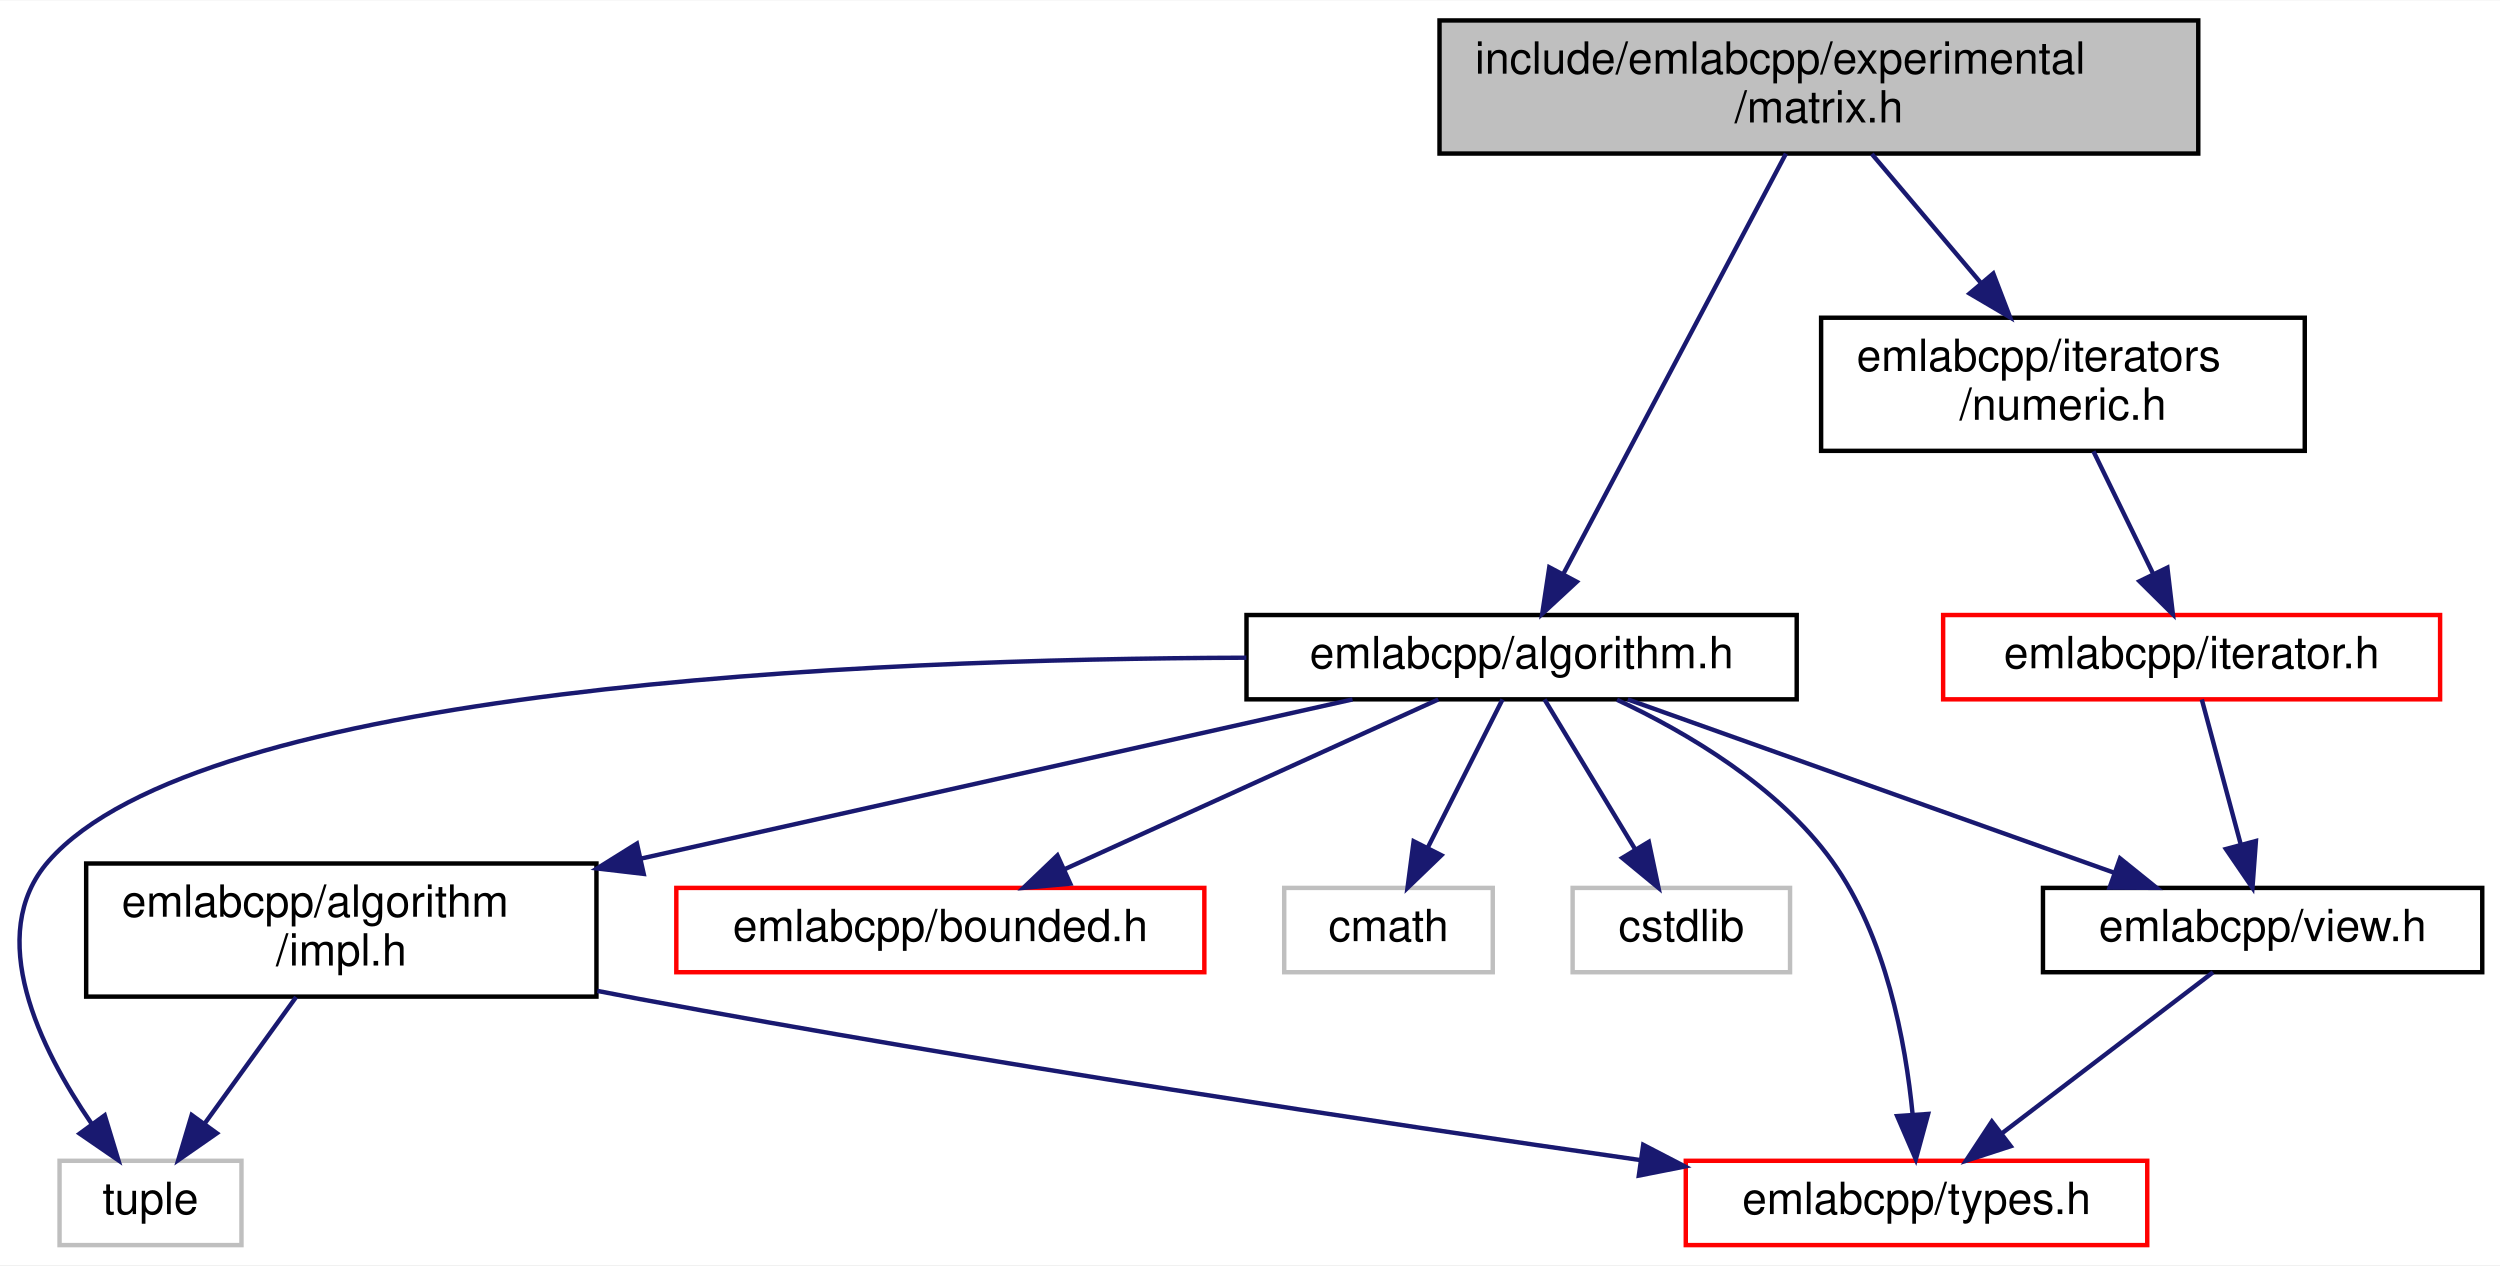
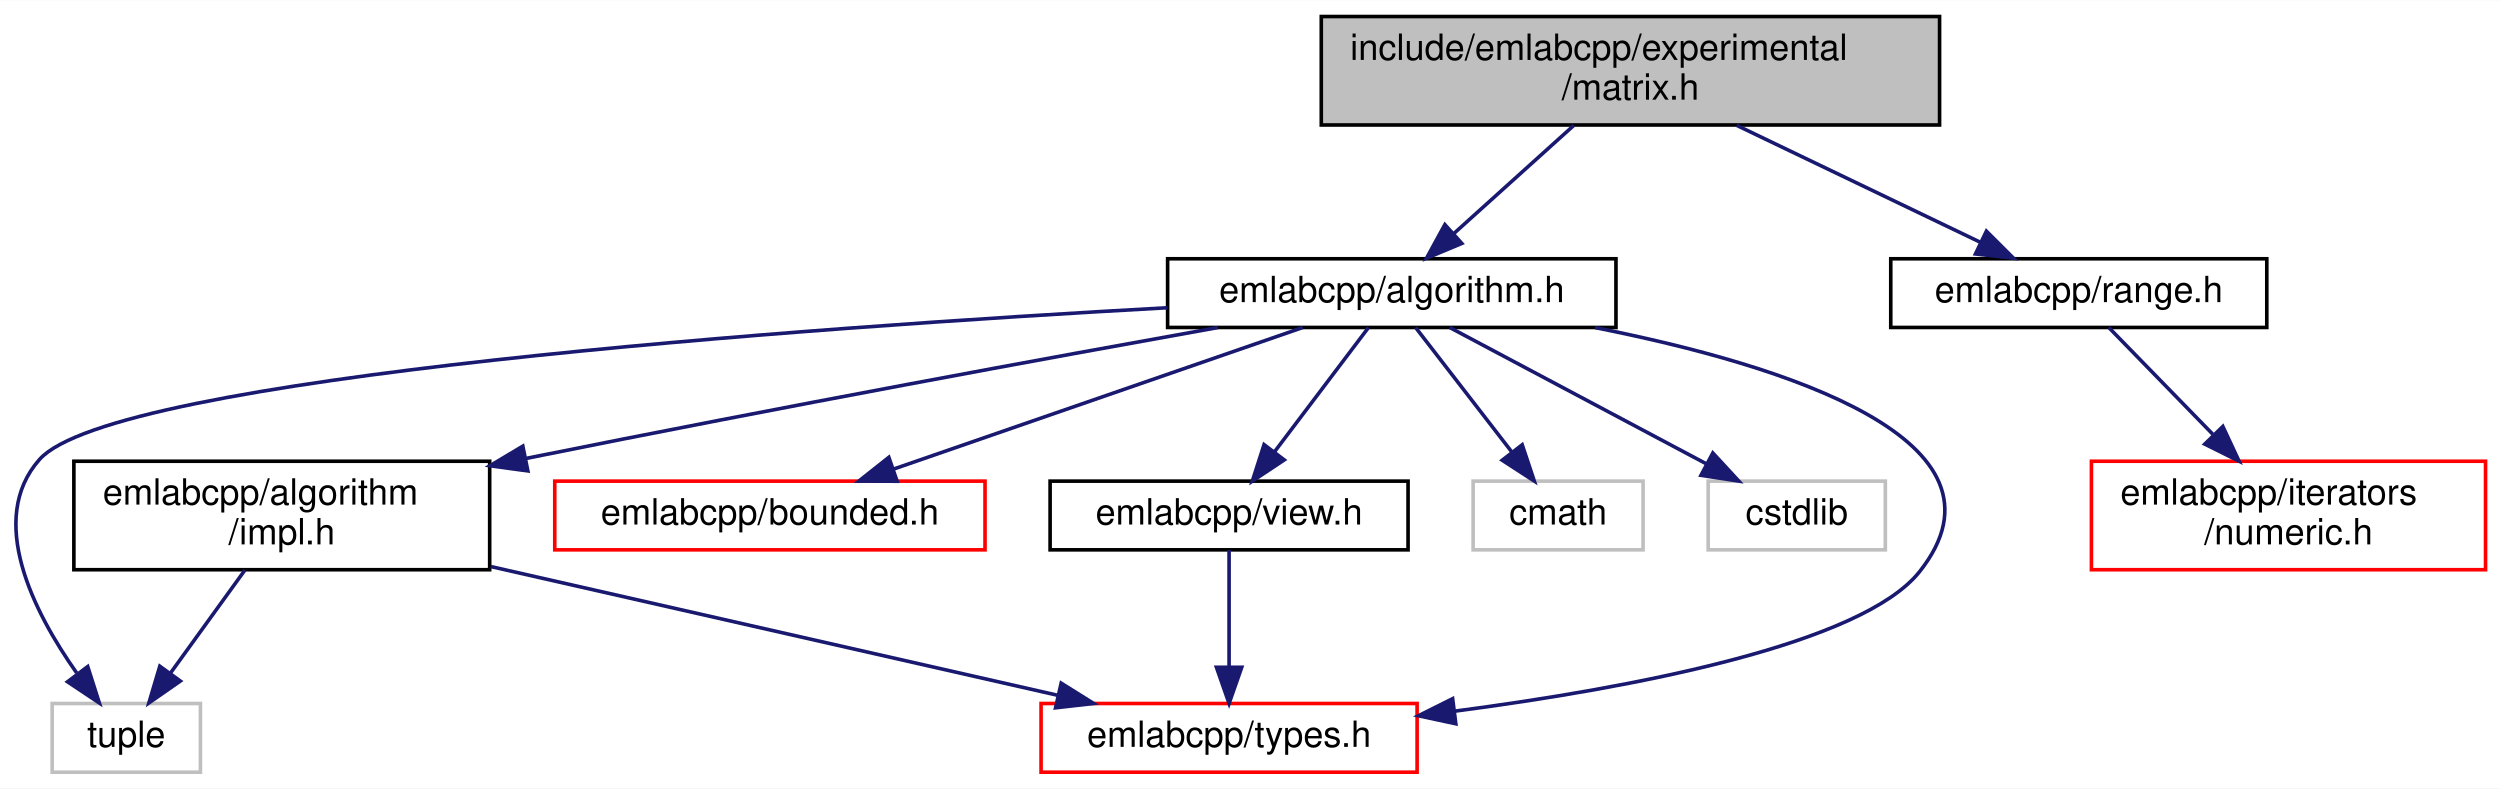
- <svg xmlns="http://www.w3.org/2000/svg" xmlns:xlink="http://www.w3.org/1999/xlink" width="563pt" height="285pt" viewBox="0.00 0.00 563.42 285.00">
-   <g id="graph0" class="graph" transform="scale(1 1) rotate(0) translate(4 281)">
-     <polygon fill="white" stroke="transparent" points="-4,4 -4,-281 559.42,-281 559.42,4 -4,4" />
+ <svg xmlns="http://www.w3.org/2000/svg" xmlns:xlink="http://www.w3.org/1999/xlink" width="691pt" height="218pt" viewBox="0.00 0.00 691.43 218.00">
+   <g id="graph0" class="graph" transform="scale(1 1) rotate(0) translate(4 214)">
+     <polygon fill="white" stroke="transparent" points="-4,4 -4,-214 687.43,-214 687.43,4 -4,4" />
    <g id="node1" class="node">
      <g id="a_node1">
        <a xlink:title=" ">
-           <polygon fill="#bfbfbf" stroke="black" points="320.42,-246.5 320.42,-276.5 491.42,-276.5 491.42,-246.5 320.42,-246.5" />
-           <text text-anchor="start" x="328.42" y="-264.5" font-family="Helvetica,sans-Serif" font-size="10.00">include/emlabcpp/experimental</text>
-           <text text-anchor="middle" x="405.92" y="-253.5" font-family="Helvetica,sans-Serif" font-size="10.00">/matrix.h</text>
+           <polygon fill="#bfbfbf" stroke="black" points="361.43,-179.5 361.43,-209.5 532.43,-209.5 532.43,-179.5 361.43,-179.5" />
+           <text text-anchor="start" x="369.43" y="-197.5" font-family="Helvetica,sans-Serif" font-size="10.00">include/emlabcpp/experimental</text>
+           <text text-anchor="middle" x="446.93" y="-186.5" font-family="Helvetica,sans-Serif" font-size="10.00">/matrix.h</text>
        </a>
      </g>
    </g>
    <g id="node2" class="node">
      <g id="a_node2">
        <a xlink:href="algorithm_8h.html" target="_top" xlink:title=" ">
-           <polygon fill="white" stroke="black" points="276.92,-123.5 276.92,-142.5 400.92,-142.5 400.92,-123.5 276.92,-123.5" />
-           <text text-anchor="middle" x="338.92" y="-130.5" font-family="Helvetica,sans-Serif" font-size="10.00">emlabcpp/algorithm.h</text>
+           <polygon fill="white" stroke="black" points="318.93,-123.5 318.93,-142.5 442.93,-142.5 442.93,-123.5 318.93,-123.5" />
+           <text text-anchor="middle" x="380.93" y="-130.5" font-family="Helvetica,sans-Serif" font-size="10.00">emlabcpp/algorithm.h</text>
        </a>
      </g>
    </g>
    <g id="edge1" class="edge">
-       <path fill="none" stroke="midnightblue" d="M398.49,-246.48C386.22,-223.31 361.73,-177.07 348.29,-151.69" />
-       <polygon fill="midnightblue" stroke="midnightblue" points="351.35,-149.99 343.57,-142.79 345.16,-153.26 351.35,-149.99" />
+       <path fill="none" stroke="midnightblue" d="M431.29,-179.4C421.3,-170.4 408.35,-158.72 398.08,-149.47" />
+       <polygon fill="midnightblue" stroke="midnightblue" points="400.3,-146.75 390.53,-142.66 395.61,-151.95 400.3,-146.75" />
    </g>
    <g id="node10" class="node">
      <g id="a_node10">
-         <a xlink:href="numeric_8h.html" target="_top" xlink:title=" ">
-           <polygon fill="white" stroke="black" points="406.42,-179.5 406.42,-209.5 515.42,-209.5 515.42,-179.5 406.42,-179.5" />
-           <text text-anchor="start" x="414.42" y="-197.5" font-family="Helvetica,sans-Serif" font-size="10.00">emlabcpp/iterators</text>
-           <text text-anchor="middle" x="460.92" y="-186.5" font-family="Helvetica,sans-Serif" font-size="10.00">/numeric.h</text>
+         <a xlink:href="range_8h.html" target="_top" xlink:title=" ">
+           <polygon fill="white" stroke="black" points="518.93,-123.5 518.93,-142.5 622.93,-142.5 622.93,-123.5 518.93,-123.5" />
+           <text text-anchor="middle" x="570.93" y="-130.5" font-family="Helvetica,sans-Serif" font-size="10.00">emlabcpp/range.h</text>
        </a>
      </g>
    </g>
    <g id="edge12" class="edge">
-       <path fill="none" stroke="midnightblue" d="M417.85,-246.4C425.06,-237.88 434.39,-226.85 442.53,-217.23" />
-       <polygon fill="midnightblue" stroke="midnightblue" points="445.22,-219.47 449.01,-209.58 439.88,-214.95 445.22,-219.47" />
+       <path fill="none" stroke="midnightblue" d="M476.31,-179.4C496.75,-169.59 523.79,-156.62 543.73,-147.05" />
+       <polygon fill="midnightblue" stroke="midnightblue" points="545.38,-150.14 552.88,-142.66 542.35,-143.83 545.38,-150.14" />
    </g>
    <g id="node3" class="node">
      <g id="a_node3">
        <a xlink:href="impl_8h.html" target="_top" xlink:title=" ">
-           <polygon fill="white" stroke="black" points="15.42,-56.5 15.42,-86.5 130.42,-86.5 130.42,-56.5 15.42,-56.5" />
-           <text text-anchor="start" x="23.42" y="-74.5" font-family="Helvetica,sans-Serif" font-size="10.00">emlabcpp/algorithm</text>
-           <text text-anchor="middle" x="72.92" y="-63.5" font-family="Helvetica,sans-Serif" font-size="10.00">/impl.h</text>
+           <polygon fill="white" stroke="black" points="16.43,-56.5 16.43,-86.5 131.43,-86.5 131.43,-56.5 16.43,-56.5" />
+           <text text-anchor="start" x="24.43" y="-74.5" font-family="Helvetica,sans-Serif" font-size="10.00">emlabcpp/algorithm</text>
+           <text text-anchor="middle" x="73.93" y="-63.5" font-family="Helvetica,sans-Serif" font-size="10.00">/impl.h</text>
        </a>
      </g>
    </g>
    <g id="edge2" class="edge">
-       <path fill="none" stroke="midnightblue" d="M300.81,-123.48C259.06,-114.14 191.28,-98.98 140.47,-87.61" />
-       <polygon fill="midnightblue" stroke="midnightblue" points="141.07,-84.16 130.55,-85.39 139.54,-90.99 141.07,-84.16" />
+       <path fill="none" stroke="midnightblue" d="M332.83,-123.48C286.31,-115.14 213.57,-101.82 141.64,-87.31" />
+       <polygon fill="midnightblue" stroke="midnightblue" points="141.99,-83.82 131.5,-85.26 140.6,-90.68 141.99,-83.82" />
    </g>
    <g id="node4" class="node">
      <g id="a_node4">
        <a xlink:href="types_8h.html" target="_top" xlink:title=" ">
-           <polygon fill="white" stroke="red" points="375.92,-0.5 375.92,-19.5 479.92,-19.5 479.92,-0.5 375.92,-0.5" />
-           <text text-anchor="middle" x="427.92" y="-7.5" font-family="Helvetica,sans-Serif" font-size="10.00">emlabcpp/types.h</text>
+           <polygon fill="white" stroke="red" points="283.93,-0.5 283.93,-19.5 387.93,-19.5 387.93,-0.5 283.93,-0.5" />
+           <text text-anchor="middle" x="335.93" y="-7.5" font-family="Helvetica,sans-Serif" font-size="10.00">emlabcpp/types.h</text>
        </a>
      </g>
    </g>
    <g id="edge6" class="edge">
-       <path fill="none" stroke="midnightblue" d="M360.43,-123.4C376.16,-116.03 396.79,-103.91 408.92,-87 421.03,-70.12 425.45,-46.32 427.05,-29.88" />
-       <polygon fill="midnightblue" stroke="midnightblue" points="430.54,-30.06 427.76,-19.84 423.56,-29.57 430.54,-30.06" />
+       <path fill="none" stroke="midnightblue" d="M437.15,-123.46C489.56,-113.09 555.66,-92.29 526.93,-56 511,-35.88 447.69,-23.86 398.28,-17.37" />
+       <polygon fill="midnightblue" stroke="midnightblue" points="398.64,-13.89 388.28,-16.11 397.76,-20.84 398.64,-13.89" />
    </g>
    <g id="node5" class="node">
      <g id="a_node5">
        <a xlink:title=" ">
-           <polygon fill="white" stroke="#bfbfbf" points="9.42,-0.5 9.42,-19.5 50.42,-19.5 50.42,-0.5 9.42,-0.5" />
-           <text text-anchor="middle" x="29.92" y="-7.5" font-family="Helvetica,sans-Serif" font-size="10.00">tuple</text>
+           <polygon fill="white" stroke="#bfbfbf" points="10.43,-0.5 10.43,-19.5 51.43,-19.5 51.43,-0.5 10.43,-0.5" />
+           <text text-anchor="middle" x="30.93" y="-7.5" font-family="Helvetica,sans-Serif" font-size="10.00">tuple</text>
        </a>
      </g>
    </g>
    <g id="edge11" class="edge">
-       <path fill="none" stroke="midnightblue" d="M276.9,-132.88C190.67,-132.62 41.26,-126.31 6.92,-87 -7.62,-70.36 5.07,-44.75 16.59,-27.94" />
-       <polygon fill="midnightblue" stroke="midnightblue" points="19.6,-29.75 22.68,-19.62 13.95,-25.62 19.6,-29.75" />
+       <path fill="none" stroke="midnightblue" d="M318.89,-128.96C217.93,-123.38 27.24,-109.9 6.93,-87 -7.79,-70.4 5.33,-44.79 17.2,-27.96" />
+       <polygon fill="midnightblue" stroke="midnightblue" points="20.26,-29.72 23.48,-19.63 14.67,-25.51 20.26,-29.72" />
    </g>
    <g id="node6" class="node">
      <g id="a_node6">
        <a xlink:href="bounded_8h.html" target="_top" xlink:title=" ">
-           <polygon fill="white" stroke="red" points="148.42,-62 148.42,-81 267.42,-81 267.42,-62 148.42,-62" />
-           <text text-anchor="middle" x="207.92" y="-69" font-family="Helvetica,sans-Serif" font-size="10.00">emlabcpp/bounded.h</text>
+           <polygon fill="white" stroke="red" points="149.43,-62 149.43,-81 268.43,-81 268.43,-62 149.43,-62" />
+           <text text-anchor="middle" x="208.93" y="-69" font-family="Helvetica,sans-Serif" font-size="10.00">emlabcpp/bounded.h</text>
        </a>
      </g>
    </g>
    <g id="edge5" class="edge">
-       <path fill="none" stroke="midnightblue" d="M320.15,-123.48C298.07,-113.45 261.2,-96.7 235.78,-85.15" />
-       <polygon fill="midnightblue" stroke="midnightblue" points="237.2,-81.96 226.65,-81.01 234.31,-88.33 237.2,-81.96" />
+       <path fill="none" stroke="midnightblue" d="M356.28,-123.48C326.65,-113.22 276.74,-95.96 243.32,-84.4" />
+       <polygon fill="midnightblue" stroke="midnightblue" points="244.12,-80.97 233.52,-81.01 241.83,-87.59 244.12,-80.97" />
    </g>
    <g id="node7" class="node">
      <g id="a_node7">
        <a xlink:href="view_8h.html" target="_top" xlink:title=" ">
-           <polygon fill="white" stroke="black" points="456.42,-62 456.42,-81 555.42,-81 555.42,-62 456.42,-62" />
-           <text text-anchor="middle" x="505.92" y="-69" font-family="Helvetica,sans-Serif" font-size="10.00">emlabcpp/view.h</text>
+           <polygon fill="white" stroke="black" points="286.43,-62 286.43,-81 385.43,-81 385.43,-62 286.43,-62" />
+           <text text-anchor="middle" x="335.93" y="-69" font-family="Helvetica,sans-Serif" font-size="10.00">emlabcpp/view.h</text>
        </a>
      </g>
    </g>
    <g id="edge7" class="edge">
-       <path fill="none" stroke="midnightblue" d="M362.84,-123.48C391.62,-113.22 440.07,-95.96 472.52,-84.4" />
-       <polygon fill="midnightblue" stroke="midnightblue" points="473.79,-87.66 482.04,-81.01 471.44,-81.07 473.79,-87.66" />
+       <path fill="none" stroke="midnightblue" d="M374.48,-123.48C367.73,-114.55 356.96,-100.31 348.51,-89.14" />
+       <polygon fill="midnightblue" stroke="midnightblue" points="351.19,-86.87 342.36,-81.01 345.6,-91.1 351.19,-86.87" />
    </g>
    <g id="node8" class="node">
      <g id="a_node8">
        <a xlink:title=" ">
-           <polygon fill="white" stroke="#bfbfbf" points="285.42,-62 285.42,-81 332.42,-81 332.42,-62 285.42,-62" />
-           <text text-anchor="middle" x="308.92" y="-69" font-family="Helvetica,sans-Serif" font-size="10.00">cmath</text>
+           <polygon fill="white" stroke="#bfbfbf" points="403.43,-62 403.43,-81 450.43,-81 450.43,-62 403.43,-62" />
+           <text text-anchor="middle" x="426.93" y="-69" font-family="Helvetica,sans-Serif" font-size="10.00">cmath</text>
        </a>
      </g>
    </g>
    <g id="edge9" class="edge">
-       <path fill="none" stroke="midnightblue" d="M334.62,-123.48C330.25,-114.82 323.36,-101.15 317.81,-90.15" />
-       <polygon fill="midnightblue" stroke="midnightblue" points="320.84,-88.36 313.21,-81.01 314.59,-91.51 320.84,-88.36" />
+       <path fill="none" stroke="midnightblue" d="M387.52,-123.48C394.42,-114.55 405.43,-100.31 414.06,-89.14" />
+       <polygon fill="midnightblue" stroke="midnightblue" points="417,-91.06 420.35,-81.01 411.46,-86.78 417,-91.06" />
    </g>
    <g id="node9" class="node">
      <g id="a_node9">
        <a xlink:title=" ">
-           <polygon fill="white" stroke="#bfbfbf" points="350.42,-62 350.42,-81 399.42,-81 399.42,-62 350.42,-62" />
-           <text text-anchor="middle" x="374.92" y="-69" font-family="Helvetica,sans-Serif" font-size="10.00">cstdlib</text>
+           <polygon fill="white" stroke="#bfbfbf" points="468.43,-62 468.43,-81 517.43,-81 517.43,-62 468.43,-62" />
+           <text text-anchor="middle" x="492.93" y="-69" font-family="Helvetica,sans-Serif" font-size="10.00">cstdlib</text>
        </a>
      </g>
    </g>
    <g id="edge10" class="edge">
-       <path fill="none" stroke="midnightblue" d="M344.08,-123.48C349.37,-114.73 357.75,-100.87 364.45,-89.81" />
-       <polygon fill="midnightblue" stroke="midnightblue" points="367.59,-91.38 369.77,-81.01 361.6,-87.75 367.59,-91.38" />
+       <path fill="none" stroke="midnightblue" d="M396.97,-123.48C415.52,-113.62 446.27,-97.29 467.95,-85.77" />
+       <polygon fill="midnightblue" stroke="midnightblue" points="469.72,-88.79 476.91,-81.01 466.44,-82.61 469.72,-88.79" />
    </g>
    <g id="edge3" class="edge">
-       <path fill="none" stroke="midnightblue" d="M130.62,-57.79C133.76,-57.17 136.88,-56.57 139.92,-56 217.36,-41.58 307.1,-28.06 365.55,-19.68" />
-       <polygon fill="midnightblue" stroke="midnightblue" points="366.33,-23.1 375.73,-18.22 365.34,-16.17 366.33,-23.1" />
+       <path fill="none" stroke="midnightblue" d="M131.75,-57.37C178.86,-46.67 244.57,-31.75 288.6,-21.75" />
+       <polygon fill="midnightblue" stroke="midnightblue" points="289.49,-25.13 298.47,-19.51 287.94,-18.31 289.49,-25.13" />
    </g>
    <g id="edge4" class="edge">
-       <path fill="none" stroke="midnightblue" d="M62.73,-56.4C56.54,-47.84 48.61,-36.87 42.1,-27.86" />
-       <polygon fill="midnightblue" stroke="midnightblue" points="44.87,-25.71 36.17,-19.66 39.2,-29.81 44.87,-25.71" />
+       <path fill="none" stroke="midnightblue" d="M63.74,-56.4C57.55,-47.84 49.62,-36.87 43.11,-27.86" />
+       <polygon fill="midnightblue" stroke="midnightblue" points="45.88,-25.71 37.18,-19.66 40.2,-29.81 45.88,-25.71" />
    </g>
    <g id="edge8" class="edge">
-       <path fill="none" stroke="midnightblue" d="M494.74,-61.98C482.35,-52.52 462.13,-37.1 447.17,-25.69" />
-       <polygon fill="midnightblue" stroke="midnightblue" points="449.15,-22.79 439.07,-19.51 444.9,-28.36 449.15,-22.79" />
+       <path fill="none" stroke="midnightblue" d="M335.93,-61.98C335.93,-53.58 335.93,-40.48 335.93,-29.66" />
+       <polygon fill="midnightblue" stroke="midnightblue" points="339.43,-29.51 335.93,-19.51 332.43,-29.51 339.43,-29.51" />
    </g>
    <g id="node11" class="node">
      <g id="a_node11">
-         <a xlink:href="iterator_8h.html" target="_top" xlink:title=" ">
-           <polygon fill="white" stroke="red" points="433.92,-123.5 433.92,-142.5 545.92,-142.5 545.92,-123.5 433.92,-123.5" />
-           <text text-anchor="middle" x="489.92" y="-130.5" font-family="Helvetica,sans-Serif" font-size="10.00">emlabcpp/iterator.h</text>
+         <a xlink:href="numeric_8h.html" target="_top" xlink:title=" ">
+           <polygon fill="white" stroke="red" points="574.43,-56.5 574.43,-86.5 683.43,-86.5 683.43,-56.5 574.43,-56.5" />
+           <text text-anchor="start" x="582.43" y="-74.5" font-family="Helvetica,sans-Serif" font-size="10.00">emlabcpp/iterators</text>
+           <text text-anchor="middle" x="628.93" y="-63.5" font-family="Helvetica,sans-Serif" font-size="10.00">/numeric.h</text>
        </a>
      </g>
    </g>
    <g id="edge13" class="edge">
-       <path fill="none" stroke="midnightblue" d="M467.79,-179.4C471.83,-171.11 476.98,-160.55 481.29,-151.71" />
-       <polygon fill="midnightblue" stroke="midnightblue" points="484.46,-153.18 485.7,-142.66 478.17,-150.11 484.46,-153.18" />
-     </g>
-     <g id="edge14" class="edge">
-       <path fill="none" stroke="midnightblue" d="M492.21,-123.48C494.49,-114.99 498.06,-101.7 500.99,-90.82" />
-       <polygon fill="midnightblue" stroke="midnightblue" points="504.41,-91.57 503.63,-81.01 497.65,-89.76 504.41,-91.57" />
+       <path fill="none" stroke="midnightblue" d="M579.24,-123.48C586.72,-115.79 598.05,-104.17 608,-93.96" />
+       <polygon fill="midnightblue" stroke="midnightblue" points="610.78,-96.13 615.26,-86.52 605.77,-91.24 610.78,-96.13" />
    </g>
  </g>
</svg>
